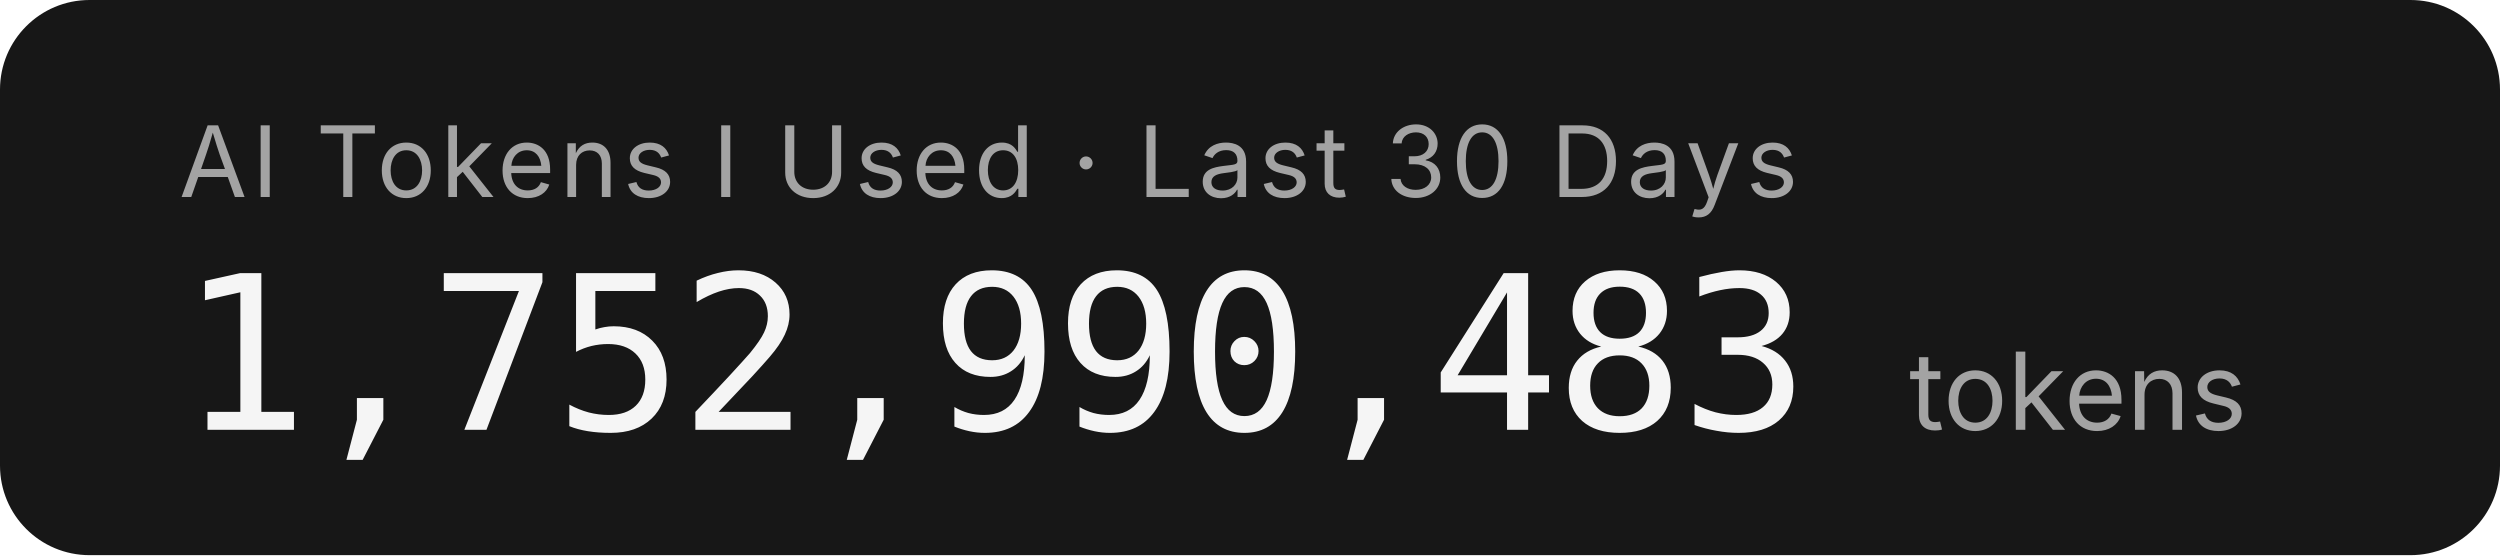
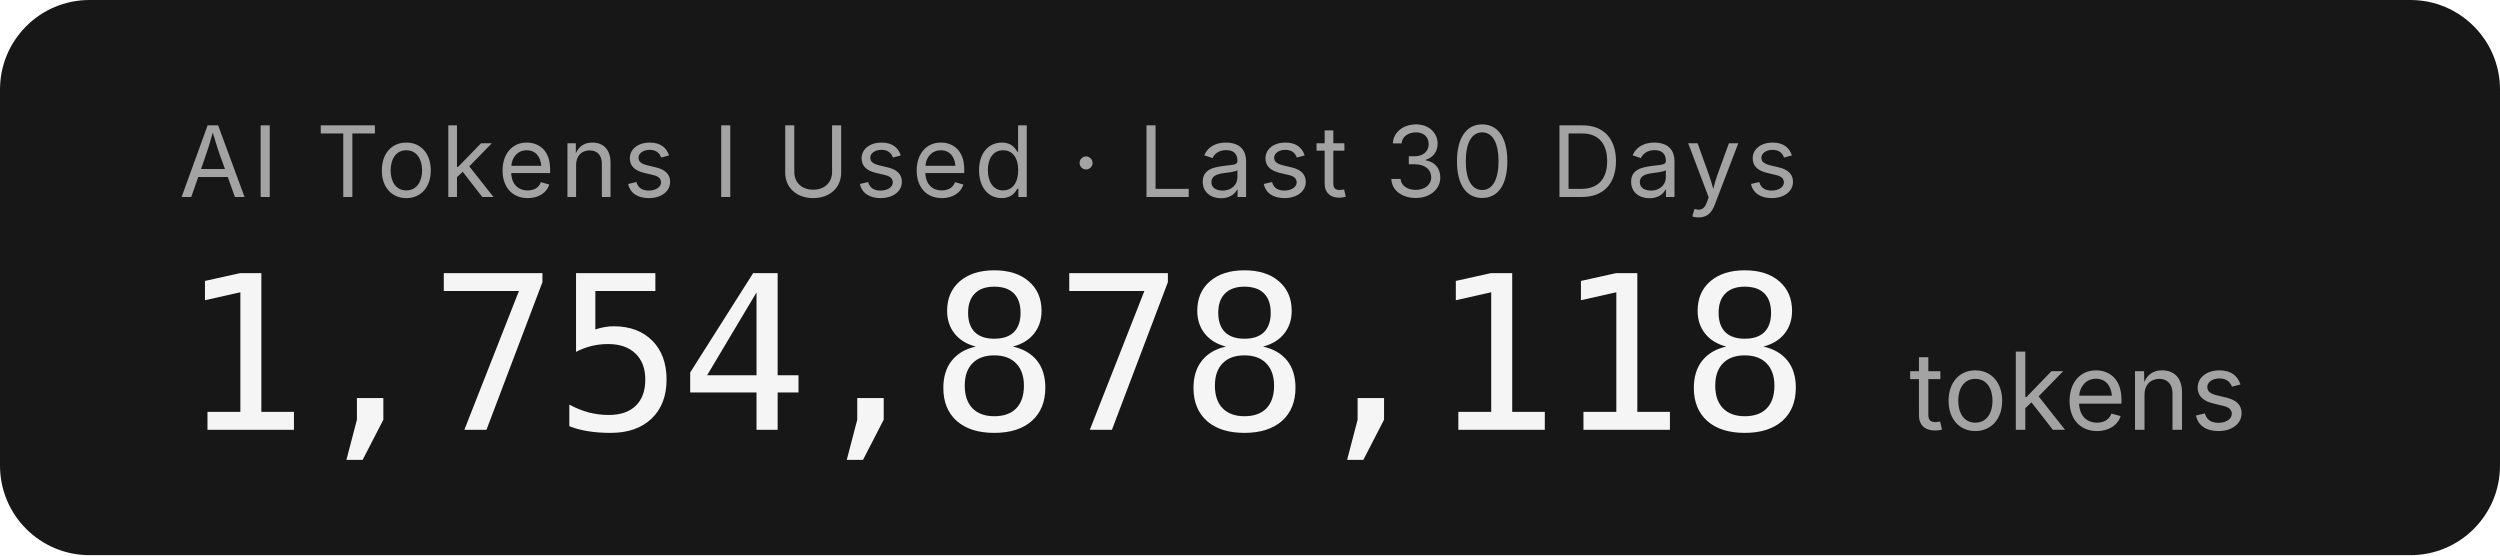
- <svg xmlns="http://www.w3.org/2000/svg" width="279.2" height="62" role="img" aria-label="AI Tokens I Used · Last 30 Days: 1,752,990,483 tokens">
+ <svg xmlns="http://www.w3.org/2000/svg" width="279.2" height="62" role="img" aria-label="AI Tokens I Used · Last 30 Days: 1,754,878,118 tokens">
  <rect width="279.2" height="62" rx="10" fill="#171717" />
  <g font-family="'Inter','SF Pro Display',-apple-system,'Segoe UI',sans-serif">
    <text x="20" y="22" fill="#a3a3a3" font-size="11" letter-spacing="0.05em">AI Tokens I Used · Last 30 Days</text>
-     <text x="20" y="48" fill="#f5f5f5" font-size="24" font-weight="300" font-family="'SF Mono','Cascadia Code','Consolas',monospace" letter-spacing="-0.02em">1,752,990,483</text>
+     <text x="20" y="48" fill="#f5f5f5" font-size="24" font-weight="300" font-family="'SF Mono','Cascadia Code','Consolas',monospace" letter-spacing="-0.02em">1,754,878,118</text>
    <text x="213.2" y="48" fill="#a3a3a3" font-size="12">tokens</text>
  </g>
</svg>
